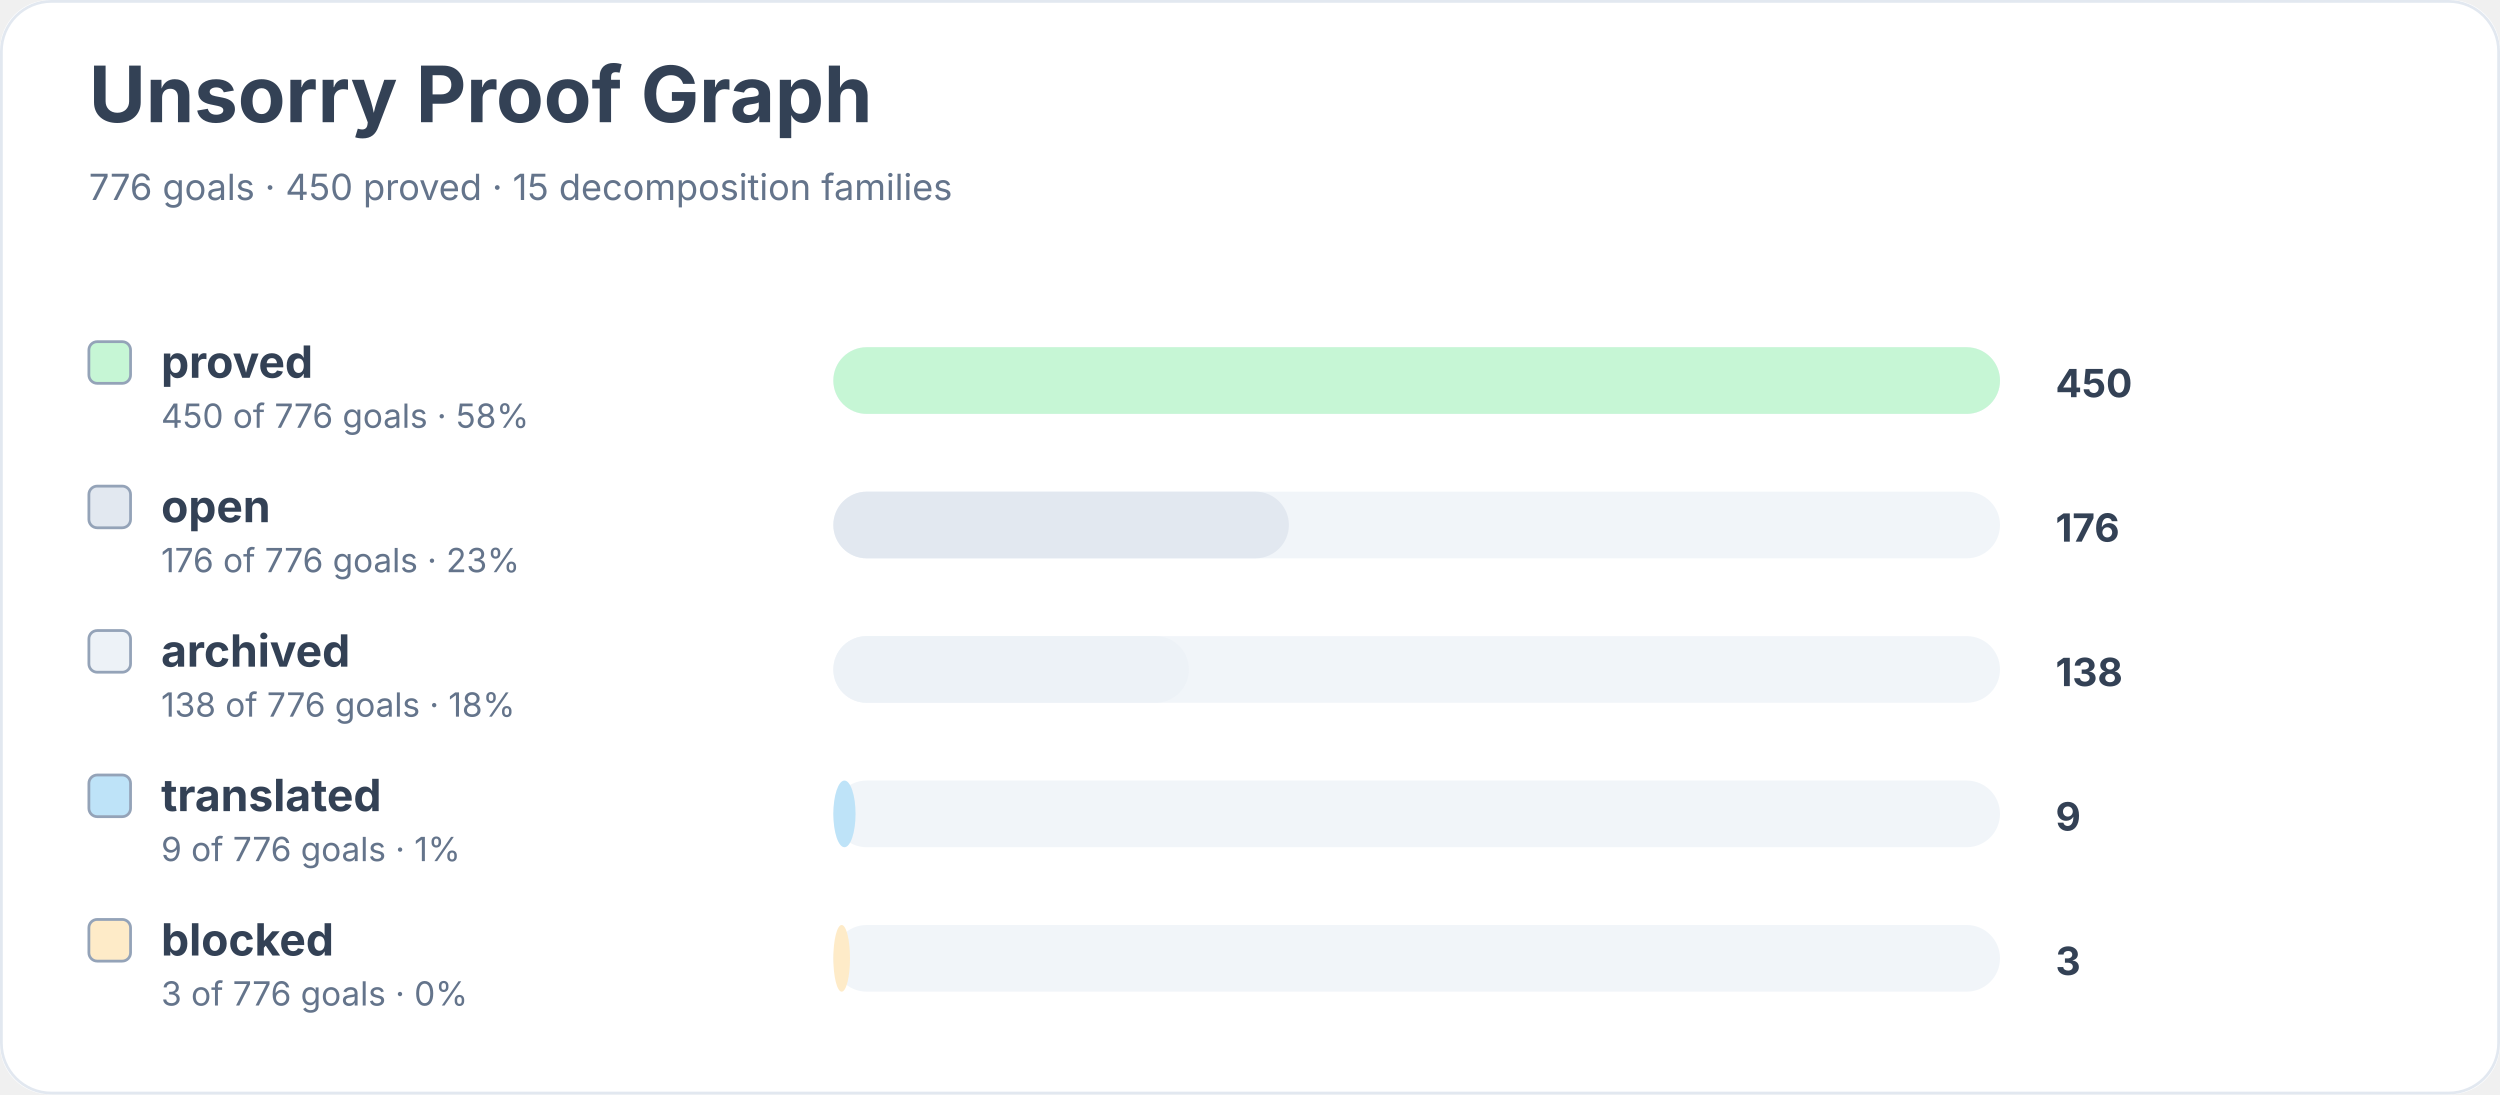
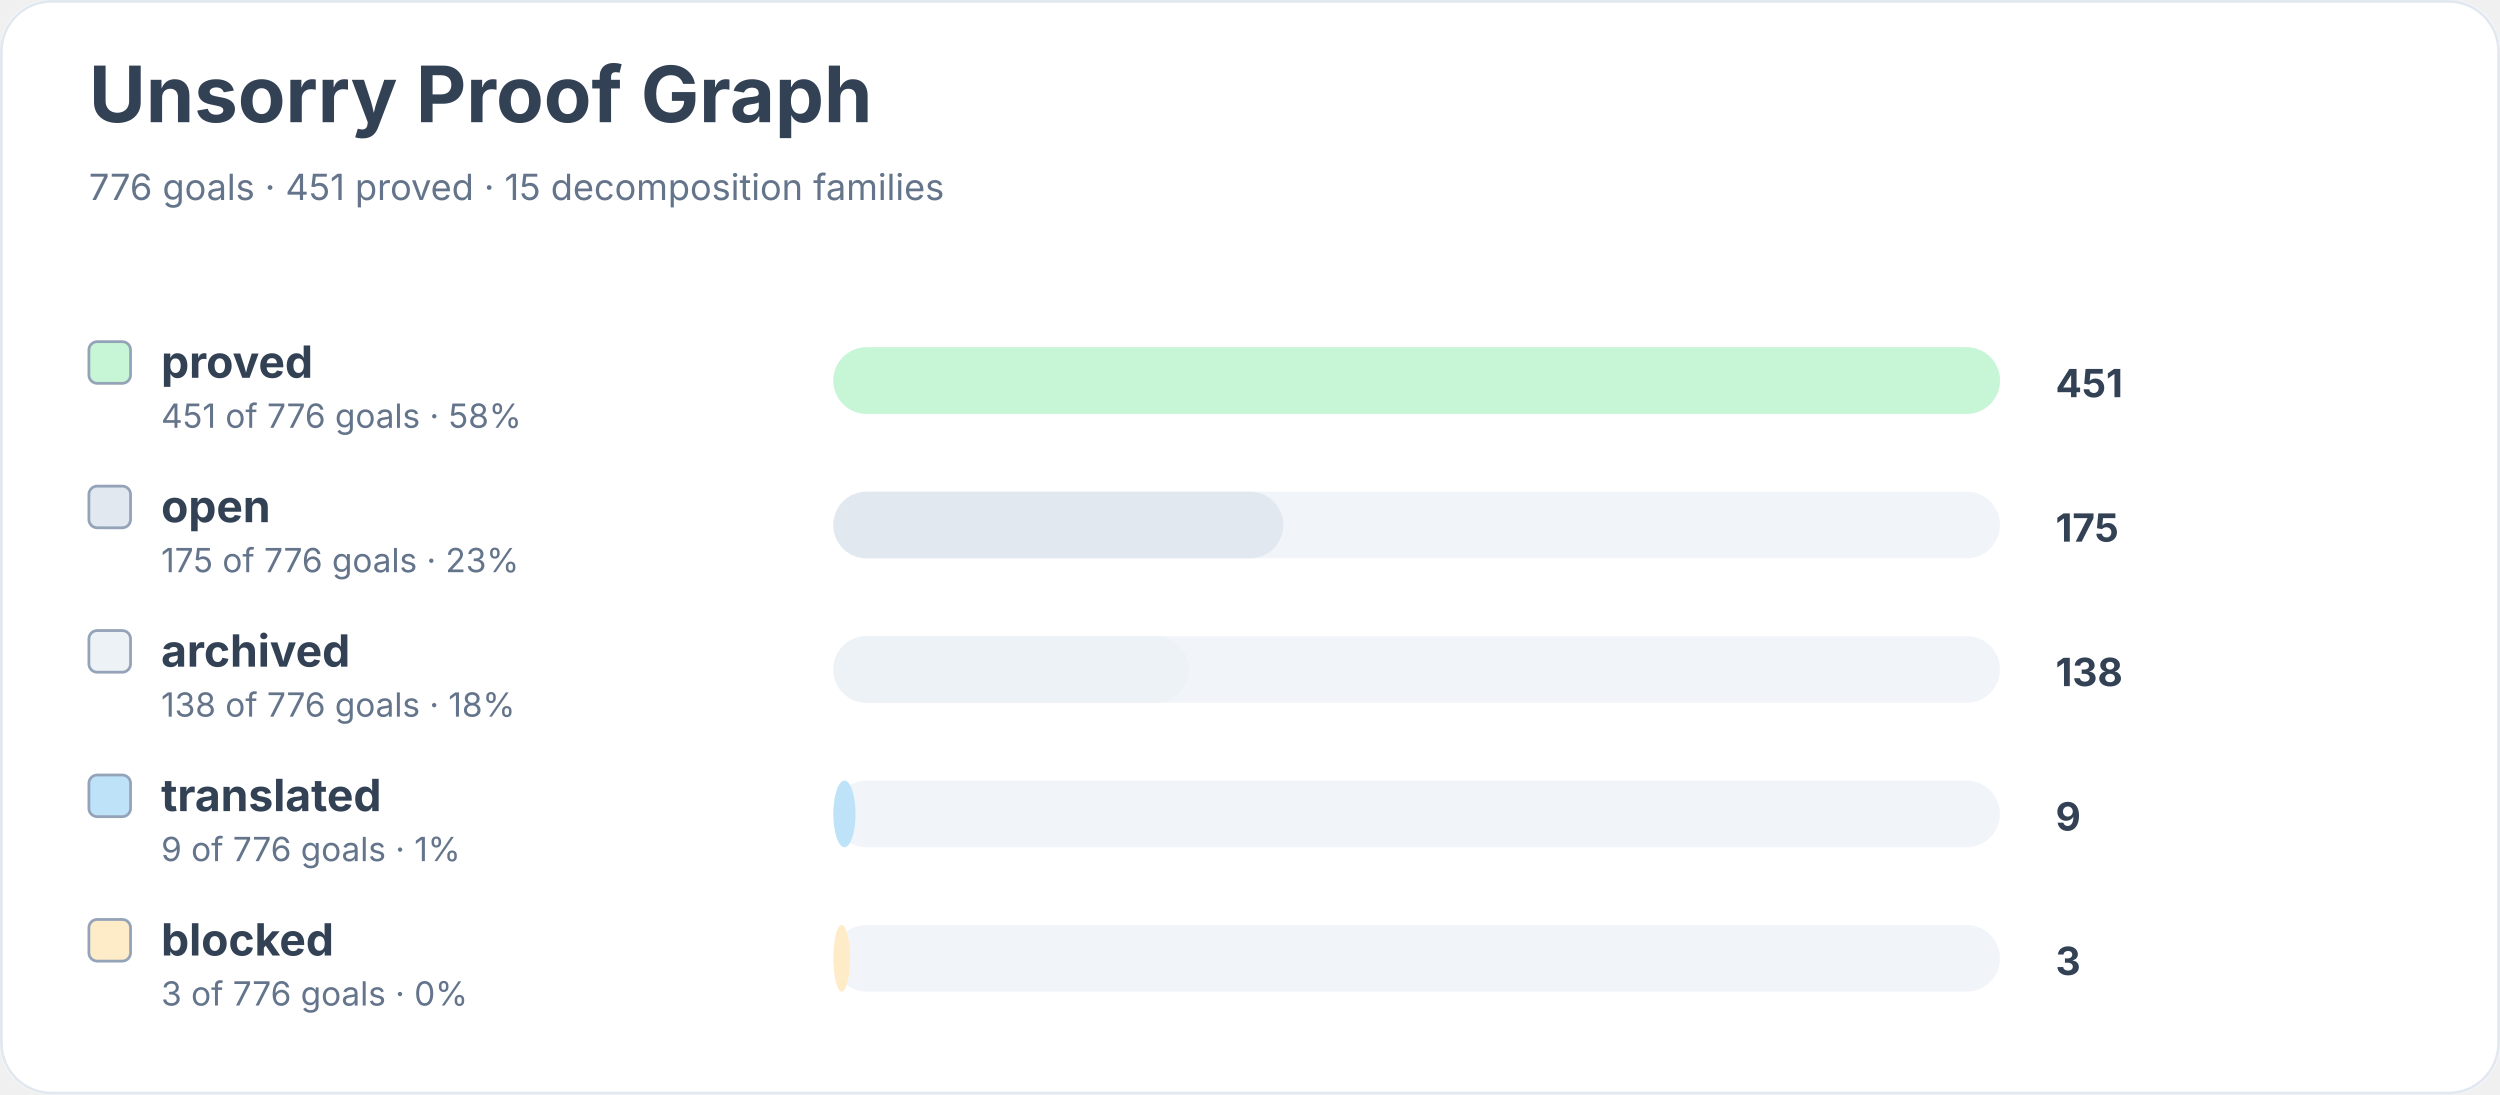
<svg xmlns="http://www.w3.org/2000/svg" width="900" height="394" viewBox="0 0 900 394" role="img" aria-labelledby="title desc">
  <rect width="900" height="100%" rx="18" fill="#ffffff" />
  <rect x="0.5" y="0.5" width="899" height="393" rx="18" fill="none" stroke="#e2e8f0" />
  <text x="32" y="44" font-family="Inter, system-ui, sans-serif" font-size="28" font-weight="700" fill="#334155">Unsorry Proof Graph</text>
-   <text x="32" y="72" font-family="Inter, system-ui, sans-serif" font-size="13" fill="#64748b">776 goals · 450 proved · 15 decomposition families</text>
+   <text x="32" y="72" font-family="Inter, system-ui, sans-serif" font-size="13" fill="#64748b">776 goals · 451 proved · 15 decomposition families</text>
  <rect x="32" y="123" width="15" height="15" rx="3" fill="#c6f6d5" stroke="#94a3b8" />
  <text x="58" y="136" font-family="Inter, system-ui, sans-serif" font-size="16" font-weight="650" fill="#334155">proved</text>
-   <text x="58" y="154" font-family="Inter, system-ui, sans-serif" font-size="12" fill="#64748b">450 of 776 goals · 58%</text>
+   <text x="58" y="154" font-family="Inter, system-ui, sans-serif" font-size="12" fill="#64748b">451 of 776 goals · 58%</text>
  <rect x="300" y="125" width="420" height="24" rx="12" fill="#f1f5f9" />
  <rect x="300" y="125" width="420" height="24" rx="12" fill="#c6f6d5" />
-   <text x="740" y="143" font-family="Inter, system-ui, sans-serif" font-size="14" font-weight="700" fill="#334155">450</text>
+   <text x="740" y="143" font-family="Inter, system-ui, sans-serif" font-size="14" font-weight="700" fill="#334155">451</text>
  <rect x="32" y="175" width="15" height="15" rx="3" fill="#e2e8f0" stroke="#94a3b8" />
  <text x="58" y="188" font-family="Inter, system-ui, sans-serif" font-size="16" font-weight="650" fill="#334155">open</text>
-   <text x="58" y="206" font-family="Inter, system-ui, sans-serif" font-size="12" fill="#64748b">176 of 776 goals · 23%</text>
+   <text x="58" y="206" font-family="Inter, system-ui, sans-serif" font-size="12" fill="#64748b">175 of 776 goals · 23%</text>
  <rect x="300" y="177" width="420" height="24" rx="12" fill="#f1f5f9" />
-   <rect x="300" y="177" width="164" height="24" rx="12" fill="#e2e8f0" />
-   <text x="740" y="195" font-family="Inter, system-ui, sans-serif" font-size="14" font-weight="700" fill="#334155">176</text>
+   <rect x="300" y="177" width="162" height="24" rx="12" fill="#e2e8f0" />
+   <text x="740" y="195" font-family="Inter, system-ui, sans-serif" font-size="14" font-weight="700" fill="#334155">175</text>
  <rect x="32" y="227" width="15" height="15" rx="3" fill="#edf2f7" stroke="#94a3b8" />
  <text x="58" y="240" font-family="Inter, system-ui, sans-serif" font-size="16" font-weight="650" fill="#334155">archived</text>
  <text x="58" y="258" font-family="Inter, system-ui, sans-serif" font-size="12" fill="#64748b">138 of 776 goals · 18%</text>
  <rect x="300" y="229" width="420" height="24" rx="12" fill="#f1f5f9" />
  <rect x="300" y="229" width="128" height="24" rx="12" fill="#edf2f7" />
  <text x="740" y="247" font-family="Inter, system-ui, sans-serif" font-size="14" font-weight="700" fill="#334155">138</text>
  <rect x="32" y="279" width="15" height="15" rx="3" fill="#bee3f8" stroke="#94a3b8" />
  <text x="58" y="292" font-family="Inter, system-ui, sans-serif" font-size="16" font-weight="650" fill="#334155">translated</text>
  <text x="58" y="310" font-family="Inter, system-ui, sans-serif" font-size="12" fill="#64748b">9 of 776 goals · 1%</text>
  <rect x="300" y="281" width="420" height="24" rx="12" fill="#f1f5f9" />
  <rect x="300" y="281" width="8" height="24" rx="12" fill="#bee3f8" />
  <text x="740" y="299" font-family="Inter, system-ui, sans-serif" font-size="14" font-weight="700" fill="#334155">9</text>
  <rect x="32" y="331" width="15" height="15" rx="3" fill="#feebc8" stroke="#94a3b8" />
  <text x="58" y="344" font-family="Inter, system-ui, sans-serif" font-size="16" font-weight="650" fill="#334155">blocked</text>
  <text x="58" y="362" font-family="Inter, system-ui, sans-serif" font-size="12" fill="#64748b">3 of 776 goals · 0%</text>
  <rect x="300" y="333" width="420" height="24" rx="12" fill="#f1f5f9" />
  <rect x="300" y="333" width="6" height="24" rx="12" fill="#feebc8" />
  <text x="740" y="351" font-family="Inter, system-ui, sans-serif" font-size="14" font-weight="700" fill="#334155">3</text>
</svg>
